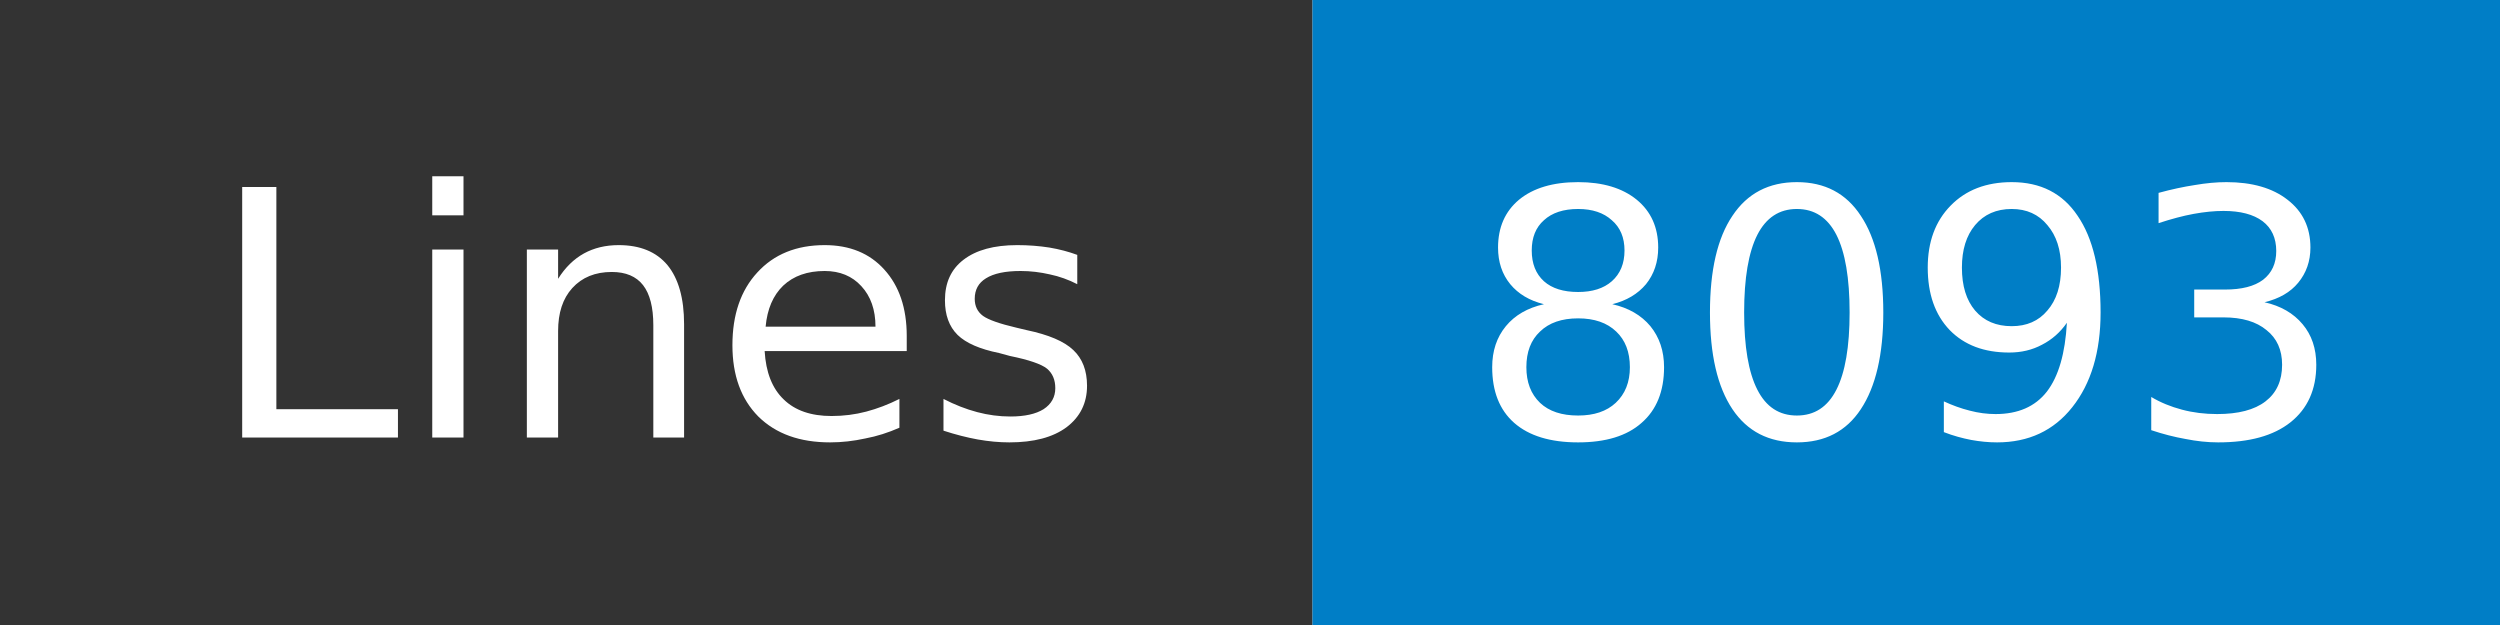
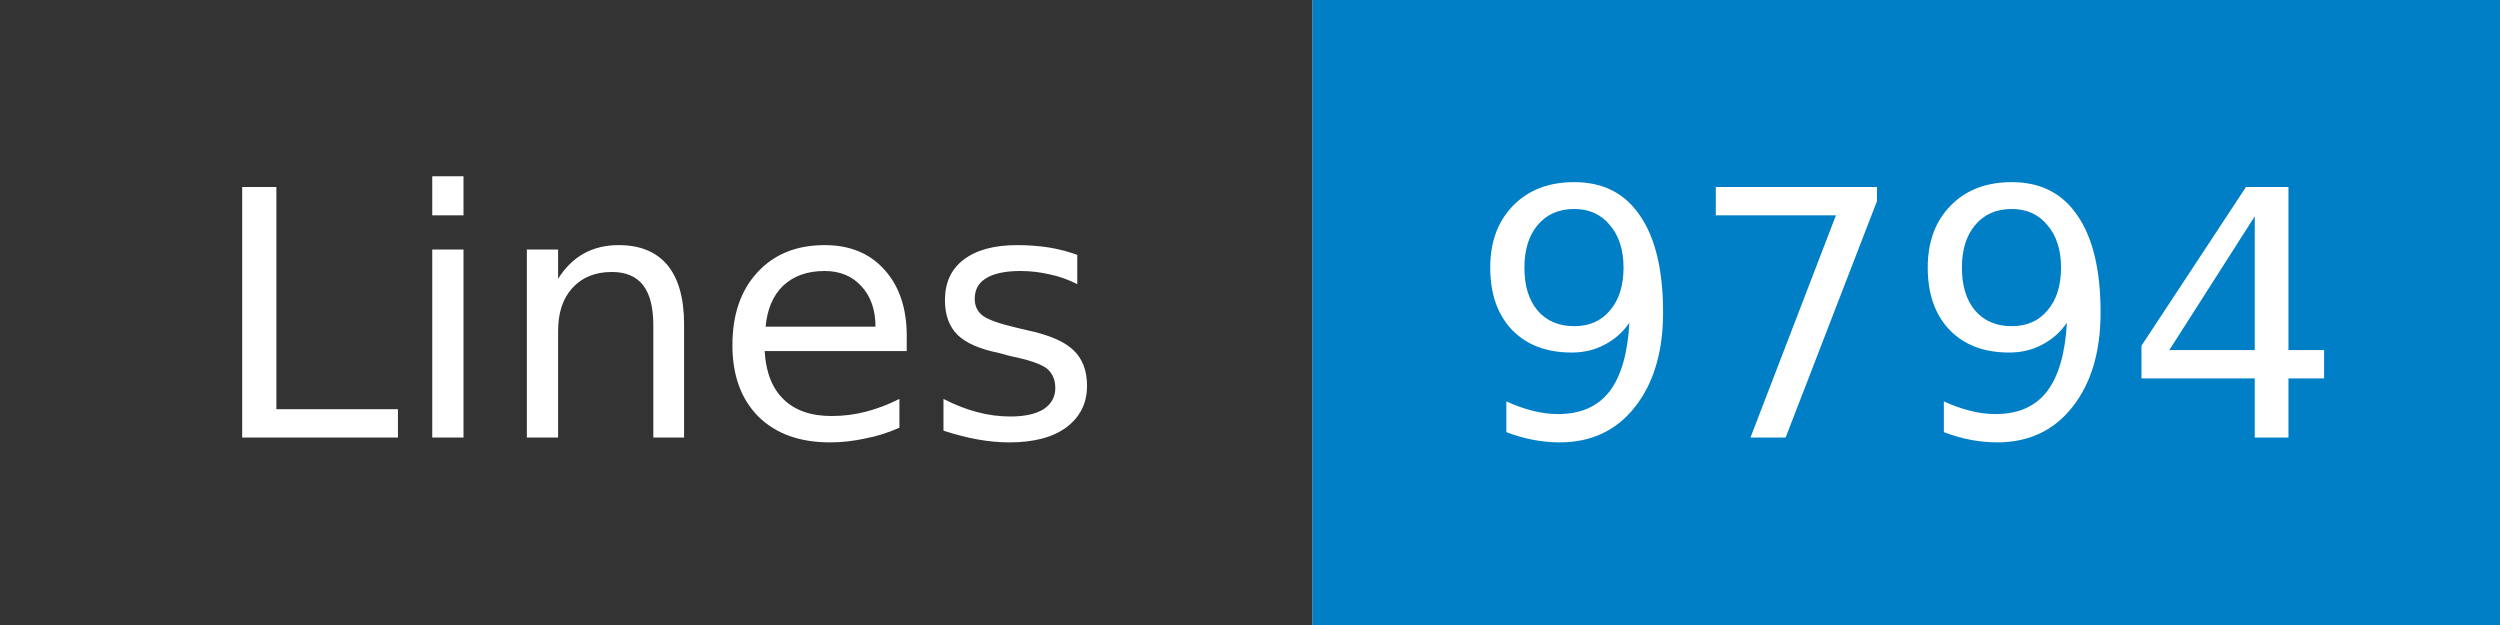
- <svg xmlns="http://www.w3.org/2000/svg" width="80" height="20" role="img" aria-label="Lines: 8093">
+ <svg xmlns="http://www.w3.org/2000/svg" width="80" height="20" role="img" aria-label="Lines: 9794">
  <mask id="anybadge_1">
    <rect width="80" height="20" fill="#fff" />
  </mask>
  <g mask="url(#anybadge_1)">
    <path fill="#333" d="M0 0h42v20H0z" />
    <path fill="#007ec6" d="M42 0h38v20H42z" />
  </g>
  <g fill="#fff" text-anchor="middle" font-family="DejaVu Sans,Verdana,Geneva,sans-serif" font-size="11">
    <text x="21.0" y="14">Lines</text>
  </g>
  <g fill="#fff" text-anchor="middle" font-family="DejaVu Sans,Verdana,Geneva,sans-serif" font-size="11">
-     <text x="61.0" y="14">8093</text>
+     <text x="61.0" y="14">9794</text>
  </g>
</svg>
